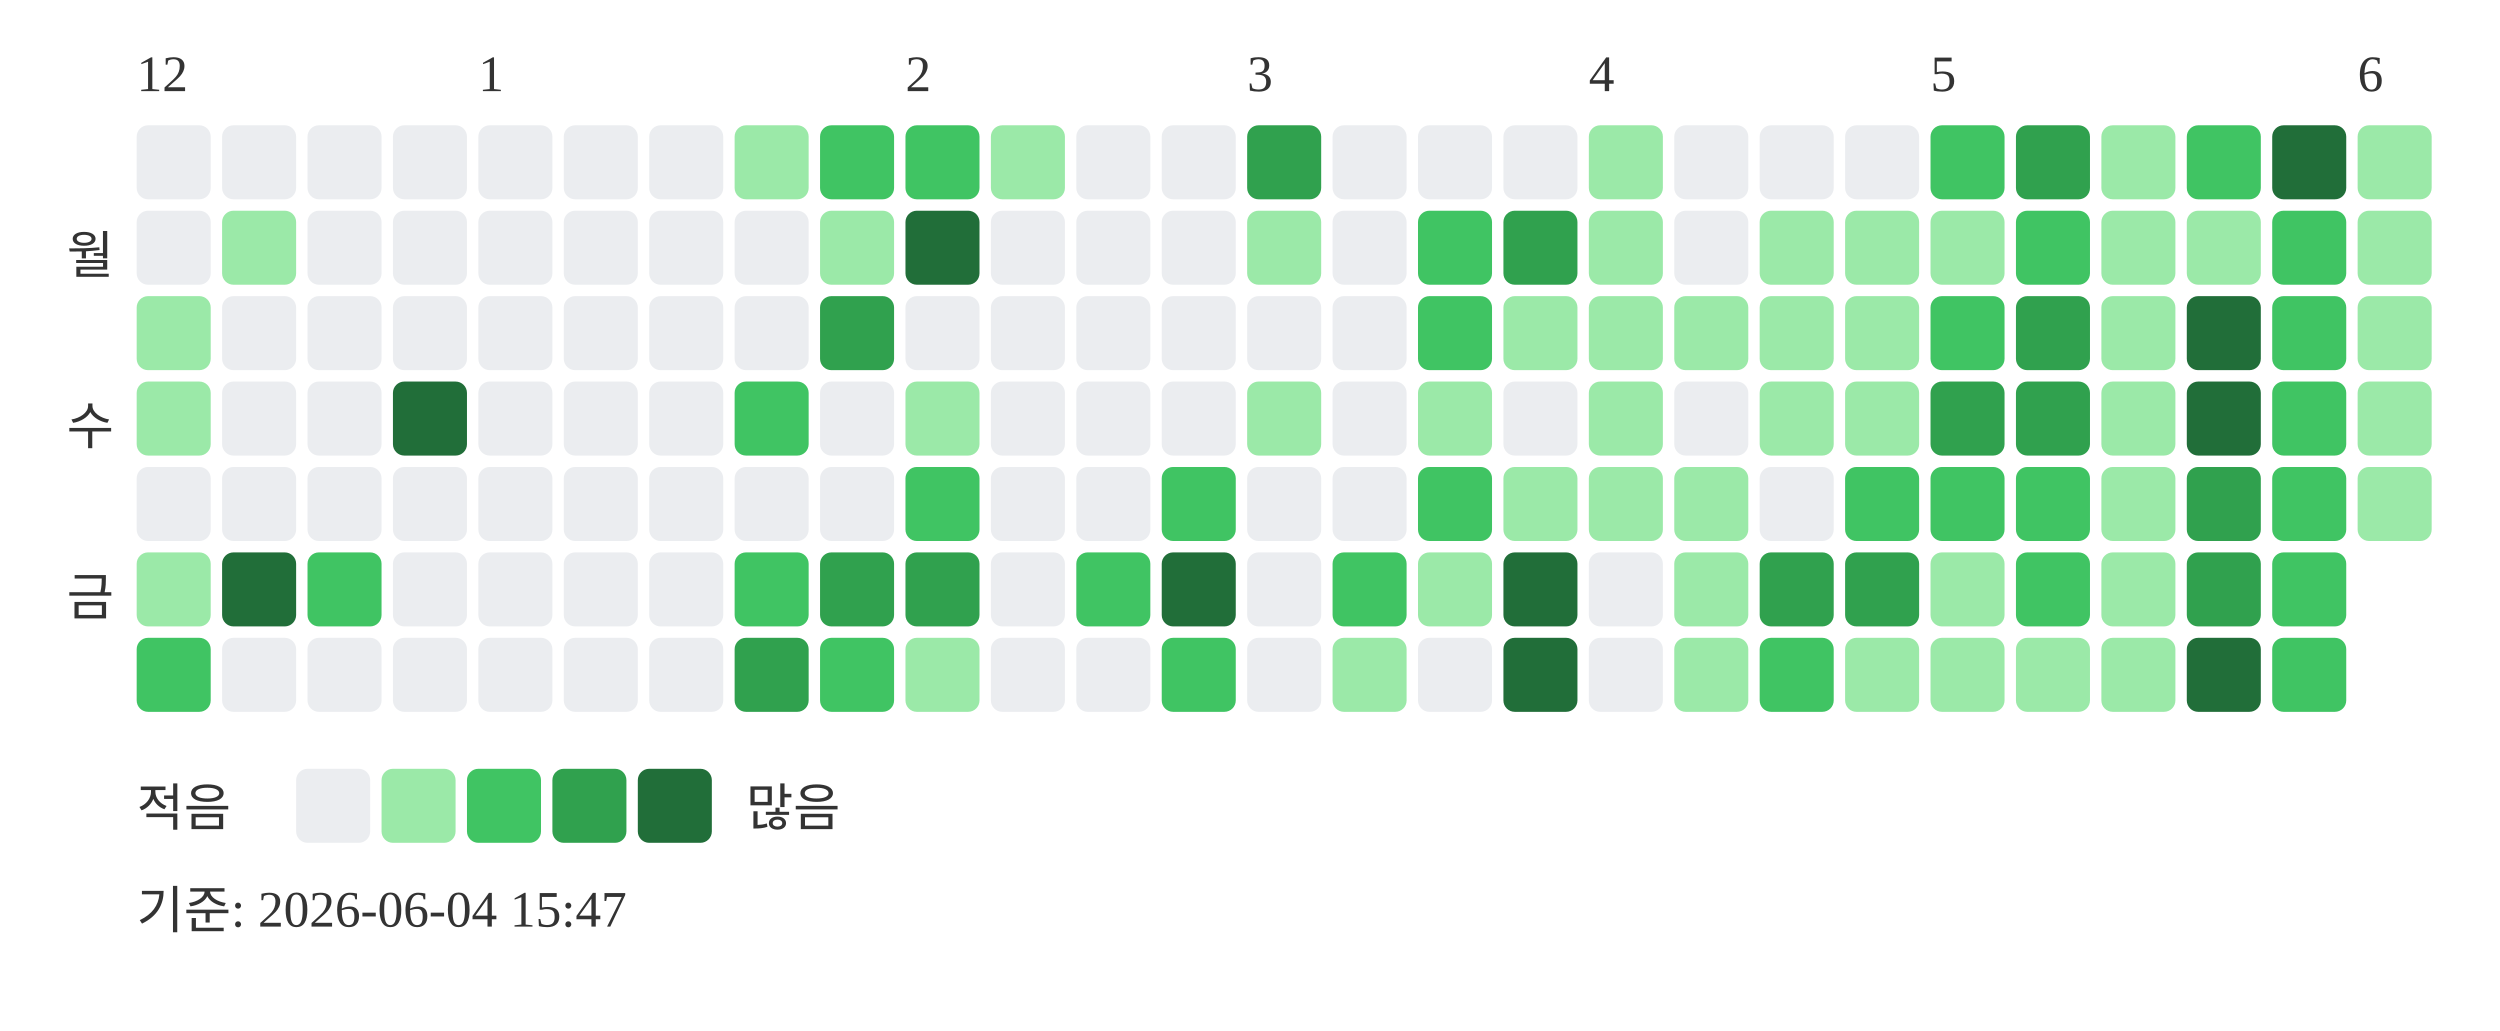
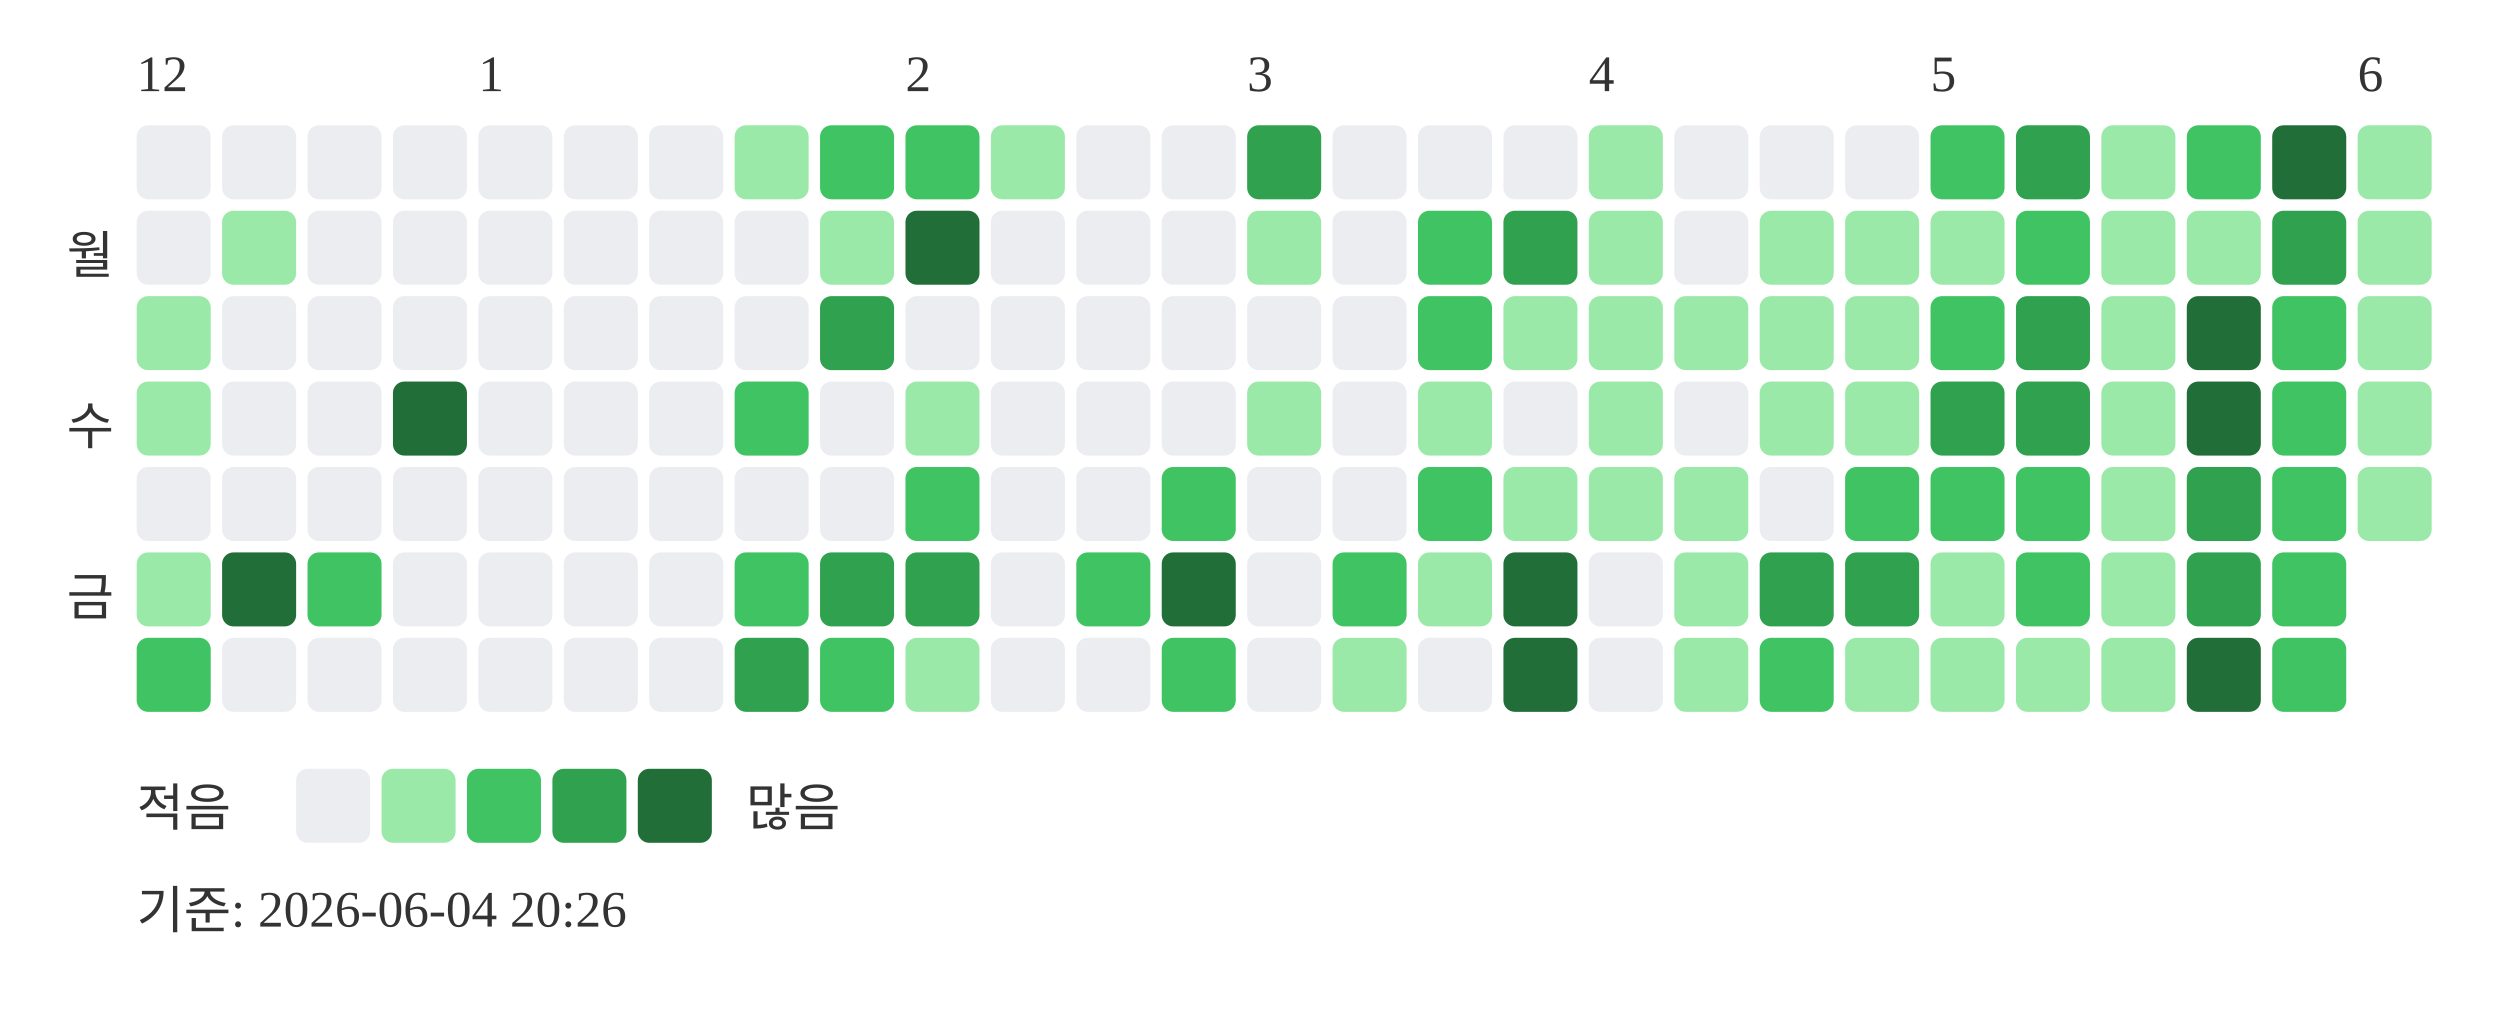
<svg xmlns="http://www.w3.org/2000/svg" width="439" height="181">
  <text x="24" y="16" font-size="9" fill="#333333">12</text>
  <text x="84" y="16" font-size="9" fill="#333333">1</text>
  <text x="159" y="16" font-size="9" fill="#333333">2</text>
  <text x="219" y="16" font-size="9" fill="#333333">3</text>
  <text x="279" y="16" font-size="9" fill="#333333">4</text>
  <text x="339" y="16" font-size="9" fill="#333333">5</text>
  <text x="414" y="16" font-size="9" fill="#333333">6</text>
  <text x="20" y="48" text-anchor="end" font-size="9" fill="#333333">월</text>
  <text x="20" y="78" text-anchor="end" font-size="9" fill="#333333">수</text>
  <text x="20" y="108" text-anchor="end" font-size="9" fill="#333333">금</text>
  <rect x="24" y="22" width="13" height="13" rx="2" fill="#ebedf0" />
  <rect x="24" y="37" width="13" height="13" rx="2" fill="#ebedf0" />
  <rect x="24" y="52" width="13" height="13" rx="2" fill="#9be9a8" />
  <rect x="24" y="67" width="13" height="13" rx="2" fill="#9be9a8" />
  <rect x="24" y="82" width="13" height="13" rx="2" fill="#ebedf0" />
  <rect x="24" y="97" width="13" height="13" rx="2" fill="#9be9a8" />
  <rect x="24" y="112" width="13" height="13" rx="2" fill="#40c463" />
  <rect x="39" y="22" width="13" height="13" rx="2" fill="#ebedf0" />
  <rect x="39" y="37" width="13" height="13" rx="2" fill="#9be9a8" />
  <rect x="39" y="52" width="13" height="13" rx="2" fill="#ebedf0" />
  <rect x="39" y="67" width="13" height="13" rx="2" fill="#ebedf0" />
  <rect x="39" y="82" width="13" height="13" rx="2" fill="#ebedf0" />
  <rect x="39" y="97" width="13" height="13" rx="2" fill="#216e39" />
  <rect x="39" y="112" width="13" height="13" rx="2" fill="#ebedf0" />
  <rect x="54" y="22" width="13" height="13" rx="2" fill="#ebedf0" />
  <rect x="54" y="37" width="13" height="13" rx="2" fill="#ebedf0" />
  <rect x="54" y="52" width="13" height="13" rx="2" fill="#ebedf0" />
  <rect x="54" y="67" width="13" height="13" rx="2" fill="#ebedf0" />
  <rect x="54" y="82" width="13" height="13" rx="2" fill="#ebedf0" />
  <rect x="54" y="97" width="13" height="13" rx="2" fill="#40c463" />
  <rect x="54" y="112" width="13" height="13" rx="2" fill="#ebedf0" />
  <rect x="69" y="22" width="13" height="13" rx="2" fill="#ebedf0" />
  <rect x="69" y="37" width="13" height="13" rx="2" fill="#ebedf0" />
  <rect x="69" y="52" width="13" height="13" rx="2" fill="#ebedf0" />
  <rect x="69" y="67" width="13" height="13" rx="2" fill="#216e39" />
  <rect x="69" y="82" width="13" height="13" rx="2" fill="#ebedf0" />
  <rect x="69" y="97" width="13" height="13" rx="2" fill="#ebedf0" />
  <rect x="69" y="112" width="13" height="13" rx="2" fill="#ebedf0" />
  <rect x="84" y="22" width="13" height="13" rx="2" fill="#ebedf0" />
  <rect x="84" y="37" width="13" height="13" rx="2" fill="#ebedf0" />
  <rect x="84" y="52" width="13" height="13" rx="2" fill="#ebedf0" />
  <rect x="84" y="67" width="13" height="13" rx="2" fill="#ebedf0" />
  <rect x="84" y="82" width="13" height="13" rx="2" fill="#ebedf0" />
  <rect x="84" y="97" width="13" height="13" rx="2" fill="#ebedf0" />
  <rect x="84" y="112" width="13" height="13" rx="2" fill="#ebedf0" />
  <rect x="99" y="22" width="13" height="13" rx="2" fill="#ebedf0" />
  <rect x="99" y="37" width="13" height="13" rx="2" fill="#ebedf0" />
  <rect x="99" y="52" width="13" height="13" rx="2" fill="#ebedf0" />
  <rect x="99" y="67" width="13" height="13" rx="2" fill="#ebedf0" />
  <rect x="99" y="82" width="13" height="13" rx="2" fill="#ebedf0" />
  <rect x="99" y="97" width="13" height="13" rx="2" fill="#ebedf0" />
  <rect x="99" y="112" width="13" height="13" rx="2" fill="#ebedf0" />
  <rect x="114" y="22" width="13" height="13" rx="2" fill="#ebedf0" />
  <rect x="114" y="37" width="13" height="13" rx="2" fill="#ebedf0" />
  <rect x="114" y="52" width="13" height="13" rx="2" fill="#ebedf0" />
  <rect x="114" y="67" width="13" height="13" rx="2" fill="#ebedf0" />
  <rect x="114" y="82" width="13" height="13" rx="2" fill="#ebedf0" />
  <rect x="114" y="97" width="13" height="13" rx="2" fill="#ebedf0" />
  <rect x="114" y="112" width="13" height="13" rx="2" fill="#ebedf0" />
  <rect x="129" y="22" width="13" height="13" rx="2" fill="#9be9a8" />
  <rect x="129" y="37" width="13" height="13" rx="2" fill="#ebedf0" />
  <rect x="129" y="52" width="13" height="13" rx="2" fill="#ebedf0" />
  <rect x="129" y="67" width="13" height="13" rx="2" fill="#40c463" />
  <rect x="129" y="82" width="13" height="13" rx="2" fill="#ebedf0" />
  <rect x="129" y="97" width="13" height="13" rx="2" fill="#40c463" />
  <rect x="129" y="112" width="13" height="13" rx="2" fill="#30a14e" />
  <rect x="144" y="22" width="13" height="13" rx="2" fill="#40c463" />
  <rect x="144" y="37" width="13" height="13" rx="2" fill="#9be9a8" />
  <rect x="144" y="52" width="13" height="13" rx="2" fill="#30a14e" />
  <rect x="144" y="67" width="13" height="13" rx="2" fill="#ebedf0" />
  <rect x="144" y="82" width="13" height="13" rx="2" fill="#ebedf0" />
  <rect x="144" y="97" width="13" height="13" rx="2" fill="#30a14e" />
  <rect x="144" y="112" width="13" height="13" rx="2" fill="#40c463" />
  <rect x="159" y="22" width="13" height="13" rx="2" fill="#40c463" />
  <rect x="159" y="37" width="13" height="13" rx="2" fill="#216e39" />
  <rect x="159" y="52" width="13" height="13" rx="2" fill="#ebedf0" />
  <rect x="159" y="67" width="13" height="13" rx="2" fill="#9be9a8" />
  <rect x="159" y="82" width="13" height="13" rx="2" fill="#40c463" />
  <rect x="159" y="97" width="13" height="13" rx="2" fill="#30a14e" />
  <rect x="159" y="112" width="13" height="13" rx="2" fill="#9be9a8" />
  <rect x="174" y="22" width="13" height="13" rx="2" fill="#9be9a8" />
  <rect x="174" y="37" width="13" height="13" rx="2" fill="#ebedf0" />
  <rect x="174" y="52" width="13" height="13" rx="2" fill="#ebedf0" />
  <rect x="174" y="67" width="13" height="13" rx="2" fill="#ebedf0" />
  <rect x="174" y="82" width="13" height="13" rx="2" fill="#ebedf0" />
  <rect x="174" y="97" width="13" height="13" rx="2" fill="#ebedf0" />
  <rect x="174" y="112" width="13" height="13" rx="2" fill="#ebedf0" />
  <rect x="189" y="22" width="13" height="13" rx="2" fill="#ebedf0" />
  <rect x="189" y="37" width="13" height="13" rx="2" fill="#ebedf0" />
  <rect x="189" y="52" width="13" height="13" rx="2" fill="#ebedf0" />
  <rect x="189" y="67" width="13" height="13" rx="2" fill="#ebedf0" />
  <rect x="189" y="82" width="13" height="13" rx="2" fill="#ebedf0" />
  <rect x="189" y="97" width="13" height="13" rx="2" fill="#40c463" />
  <rect x="189" y="112" width="13" height="13" rx="2" fill="#ebedf0" />
  <rect x="204" y="22" width="13" height="13" rx="2" fill="#ebedf0" />
  <rect x="204" y="37" width="13" height="13" rx="2" fill="#ebedf0" />
  <rect x="204" y="52" width="13" height="13" rx="2" fill="#ebedf0" />
  <rect x="204" y="67" width="13" height="13" rx="2" fill="#ebedf0" />
  <rect x="204" y="82" width="13" height="13" rx="2" fill="#40c463" />
  <rect x="204" y="97" width="13" height="13" rx="2" fill="#216e39" />
  <rect x="204" y="112" width="13" height="13" rx="2" fill="#40c463" />
  <rect x="219" y="22" width="13" height="13" rx="2" fill="#30a14e" />
  <rect x="219" y="37" width="13" height="13" rx="2" fill="#9be9a8" />
  <rect x="219" y="52" width="13" height="13" rx="2" fill="#ebedf0" />
  <rect x="219" y="67" width="13" height="13" rx="2" fill="#9be9a8" />
  <rect x="219" y="82" width="13" height="13" rx="2" fill="#ebedf0" />
  <rect x="219" y="97" width="13" height="13" rx="2" fill="#ebedf0" />
  <rect x="219" y="112" width="13" height="13" rx="2" fill="#ebedf0" />
  <rect x="234" y="22" width="13" height="13" rx="2" fill="#ebedf0" />
  <rect x="234" y="37" width="13" height="13" rx="2" fill="#ebedf0" />
  <rect x="234" y="52" width="13" height="13" rx="2" fill="#ebedf0" />
  <rect x="234" y="67" width="13" height="13" rx="2" fill="#ebedf0" />
  <rect x="234" y="82" width="13" height="13" rx="2" fill="#ebedf0" />
  <rect x="234" y="97" width="13" height="13" rx="2" fill="#40c463" />
  <rect x="234" y="112" width="13" height="13" rx="2" fill="#9be9a8" />
  <rect x="249" y="22" width="13" height="13" rx="2" fill="#ebedf0" />
  <rect x="249" y="37" width="13" height="13" rx="2" fill="#40c463" />
  <rect x="249" y="52" width="13" height="13" rx="2" fill="#40c463" />
  <rect x="249" y="67" width="13" height="13" rx="2" fill="#9be9a8" />
  <rect x="249" y="82" width="13" height="13" rx="2" fill="#40c463" />
  <rect x="249" y="97" width="13" height="13" rx="2" fill="#9be9a8" />
  <rect x="249" y="112" width="13" height="13" rx="2" fill="#ebedf0" />
  <rect x="264" y="22" width="13" height="13" rx="2" fill="#ebedf0" />
  <rect x="264" y="37" width="13" height="13" rx="2" fill="#30a14e" />
  <rect x="264" y="52" width="13" height="13" rx="2" fill="#9be9a8" />
  <rect x="264" y="67" width="13" height="13" rx="2" fill="#ebedf0" />
  <rect x="264" y="82" width="13" height="13" rx="2" fill="#9be9a8" />
  <rect x="264" y="97" width="13" height="13" rx="2" fill="#216e39" />
  <rect x="264" y="112" width="13" height="13" rx="2" fill="#216e39" />
  <rect x="279" y="22" width="13" height="13" rx="2" fill="#9be9a8" />
  <rect x="279" y="37" width="13" height="13" rx="2" fill="#9be9a8" />
  <rect x="279" y="52" width="13" height="13" rx="2" fill="#9be9a8" />
  <rect x="279" y="67" width="13" height="13" rx="2" fill="#9be9a8" />
  <rect x="279" y="82" width="13" height="13" rx="2" fill="#9be9a8" />
  <rect x="279" y="97" width="13" height="13" rx="2" fill="#ebedf0" />
  <rect x="279" y="112" width="13" height="13" rx="2" fill="#ebedf0" />
  <rect x="294" y="22" width="13" height="13" rx="2" fill="#ebedf0" />
  <rect x="294" y="37" width="13" height="13" rx="2" fill="#ebedf0" />
  <rect x="294" y="52" width="13" height="13" rx="2" fill="#9be9a8" />
  <rect x="294" y="67" width="13" height="13" rx="2" fill="#ebedf0" />
  <rect x="294" y="82" width="13" height="13" rx="2" fill="#9be9a8" />
  <rect x="294" y="97" width="13" height="13" rx="2" fill="#9be9a8" />
  <rect x="294" y="112" width="13" height="13" rx="2" fill="#9be9a8" />
  <rect x="309" y="22" width="13" height="13" rx="2" fill="#ebedf0" />
  <rect x="309" y="37" width="13" height="13" rx="2" fill="#9be9a8" />
  <rect x="309" y="52" width="13" height="13" rx="2" fill="#9be9a8" />
  <rect x="309" y="67" width="13" height="13" rx="2" fill="#9be9a8" />
  <rect x="309" y="82" width="13" height="13" rx="2" fill="#ebedf0" />
  <rect x="309" y="97" width="13" height="13" rx="2" fill="#30a14e" />
  <rect x="309" y="112" width="13" height="13" rx="2" fill="#40c463" />
  <rect x="324" y="22" width="13" height="13" rx="2" fill="#ebedf0" />
  <rect x="324" y="37" width="13" height="13" rx="2" fill="#9be9a8" />
  <rect x="324" y="52" width="13" height="13" rx="2" fill="#9be9a8" />
  <rect x="324" y="67" width="13" height="13" rx="2" fill="#9be9a8" />
  <rect x="324" y="82" width="13" height="13" rx="2" fill="#40c463" />
  <rect x="324" y="97" width="13" height="13" rx="2" fill="#30a14e" />
  <rect x="324" y="112" width="13" height="13" rx="2" fill="#9be9a8" />
  <rect x="339" y="22" width="13" height="13" rx="2" fill="#40c463" />
  <rect x="339" y="37" width="13" height="13" rx="2" fill="#9be9a8" />
  <rect x="339" y="52" width="13" height="13" rx="2" fill="#40c463" />
  <rect x="339" y="67" width="13" height="13" rx="2" fill="#30a14e" />
  <rect x="339" y="82" width="13" height="13" rx="2" fill="#40c463" />
  <rect x="339" y="97" width="13" height="13" rx="2" fill="#9be9a8" />
  <rect x="339" y="112" width="13" height="13" rx="2" fill="#9be9a8" />
  <rect x="354" y="22" width="13" height="13" rx="2" fill="#30a14e" />
  <rect x="354" y="37" width="13" height="13" rx="2" fill="#40c463" />
  <rect x="354" y="52" width="13" height="13" rx="2" fill="#30a14e" />
  <rect x="354" y="67" width="13" height="13" rx="2" fill="#30a14e" />
  <rect x="354" y="82" width="13" height="13" rx="2" fill="#40c463" />
  <rect x="354" y="97" width="13" height="13" rx="2" fill="#40c463" />
  <rect x="354" y="112" width="13" height="13" rx="2" fill="#9be9a8" />
  <rect x="369" y="22" width="13" height="13" rx="2" fill="#9be9a8" />
  <rect x="369" y="37" width="13" height="13" rx="2" fill="#9be9a8" />
  <rect x="369" y="52" width="13" height="13" rx="2" fill="#9be9a8" />
  <rect x="369" y="67" width="13" height="13" rx="2" fill="#9be9a8" />
  <rect x="369" y="82" width="13" height="13" rx="2" fill="#9be9a8" />
  <rect x="369" y="97" width="13" height="13" rx="2" fill="#9be9a8" />
  <rect x="369" y="112" width="13" height="13" rx="2" fill="#9be9a8" />
  <rect x="384" y="22" width="13" height="13" rx="2" fill="#40c463" />
  <rect x="384" y="37" width="13" height="13" rx="2" fill="#9be9a8" />
  <rect x="384" y="52" width="13" height="13" rx="2" fill="#216e39" />
  <rect x="384" y="67" width="13" height="13" rx="2" fill="#216e39" />
  <rect x="384" y="82" width="13" height="13" rx="2" fill="#30a14e" />
  <rect x="384" y="97" width="13" height="13" rx="2" fill="#30a14e" />
  <rect x="384" y="112" width="13" height="13" rx="2" fill="#216e39" />
  <rect x="399" y="22" width="13" height="13" rx="2" fill="#216e39" />
-   <rect x="399" y="37" width="13" height="13" rx="2" fill="#40c463" />
+   <rect x="399" y="37" width="13" height="13" rx="2" fill="#30a14e" />
  <rect x="399" y="52" width="13" height="13" rx="2" fill="#40c463" />
  <rect x="399" y="67" width="13" height="13" rx="2" fill="#40c463" />
  <rect x="399" y="82" width="13" height="13" rx="2" fill="#40c463" />
  <rect x="399" y="97" width="13" height="13" rx="2" fill="#40c463" />
  <rect x="399" y="112" width="13" height="13" rx="2" fill="#40c463" />
  <rect x="414" y="22" width="13" height="13" rx="2" fill="#9be9a8" />
  <rect x="414" y="37" width="13" height="13" rx="2" fill="#9be9a8" />
  <rect x="414" y="52" width="13" height="13" rx="2" fill="#9be9a8" />
  <rect x="414" y="67" width="13" height="13" rx="2" fill="#9be9a8" />
  <rect x="414" y="82" width="13" height="13" rx="2" fill="#9be9a8" />
  <text x="24" y="145" font-size="9" fill="#333333">적음</text>
  <rect x="52" y="135" width="13" height="13" rx="2" fill="#ebedf0" />
  <rect x="67" y="135" width="13" height="13" rx="2" fill="#9be9a8" />
  <rect x="82" y="135" width="13" height="13" rx="2" fill="#40c463" />
  <rect x="97" y="135" width="13" height="13" rx="2" fill="#30a14e" />
  <rect x="112" y="135" width="13" height="13" rx="2" fill="#216e39" />
  <text x="131" y="145" font-size="9" fill="#333333">많음</text>
-   <text x="24" y="163" font-size="9" fill="#333333">기준: 2026-06-04 15:47</text>
+   <text x="24" y="163" font-size="9" fill="#333333">기준: 2026-06-04 20:26</text>
</svg>
